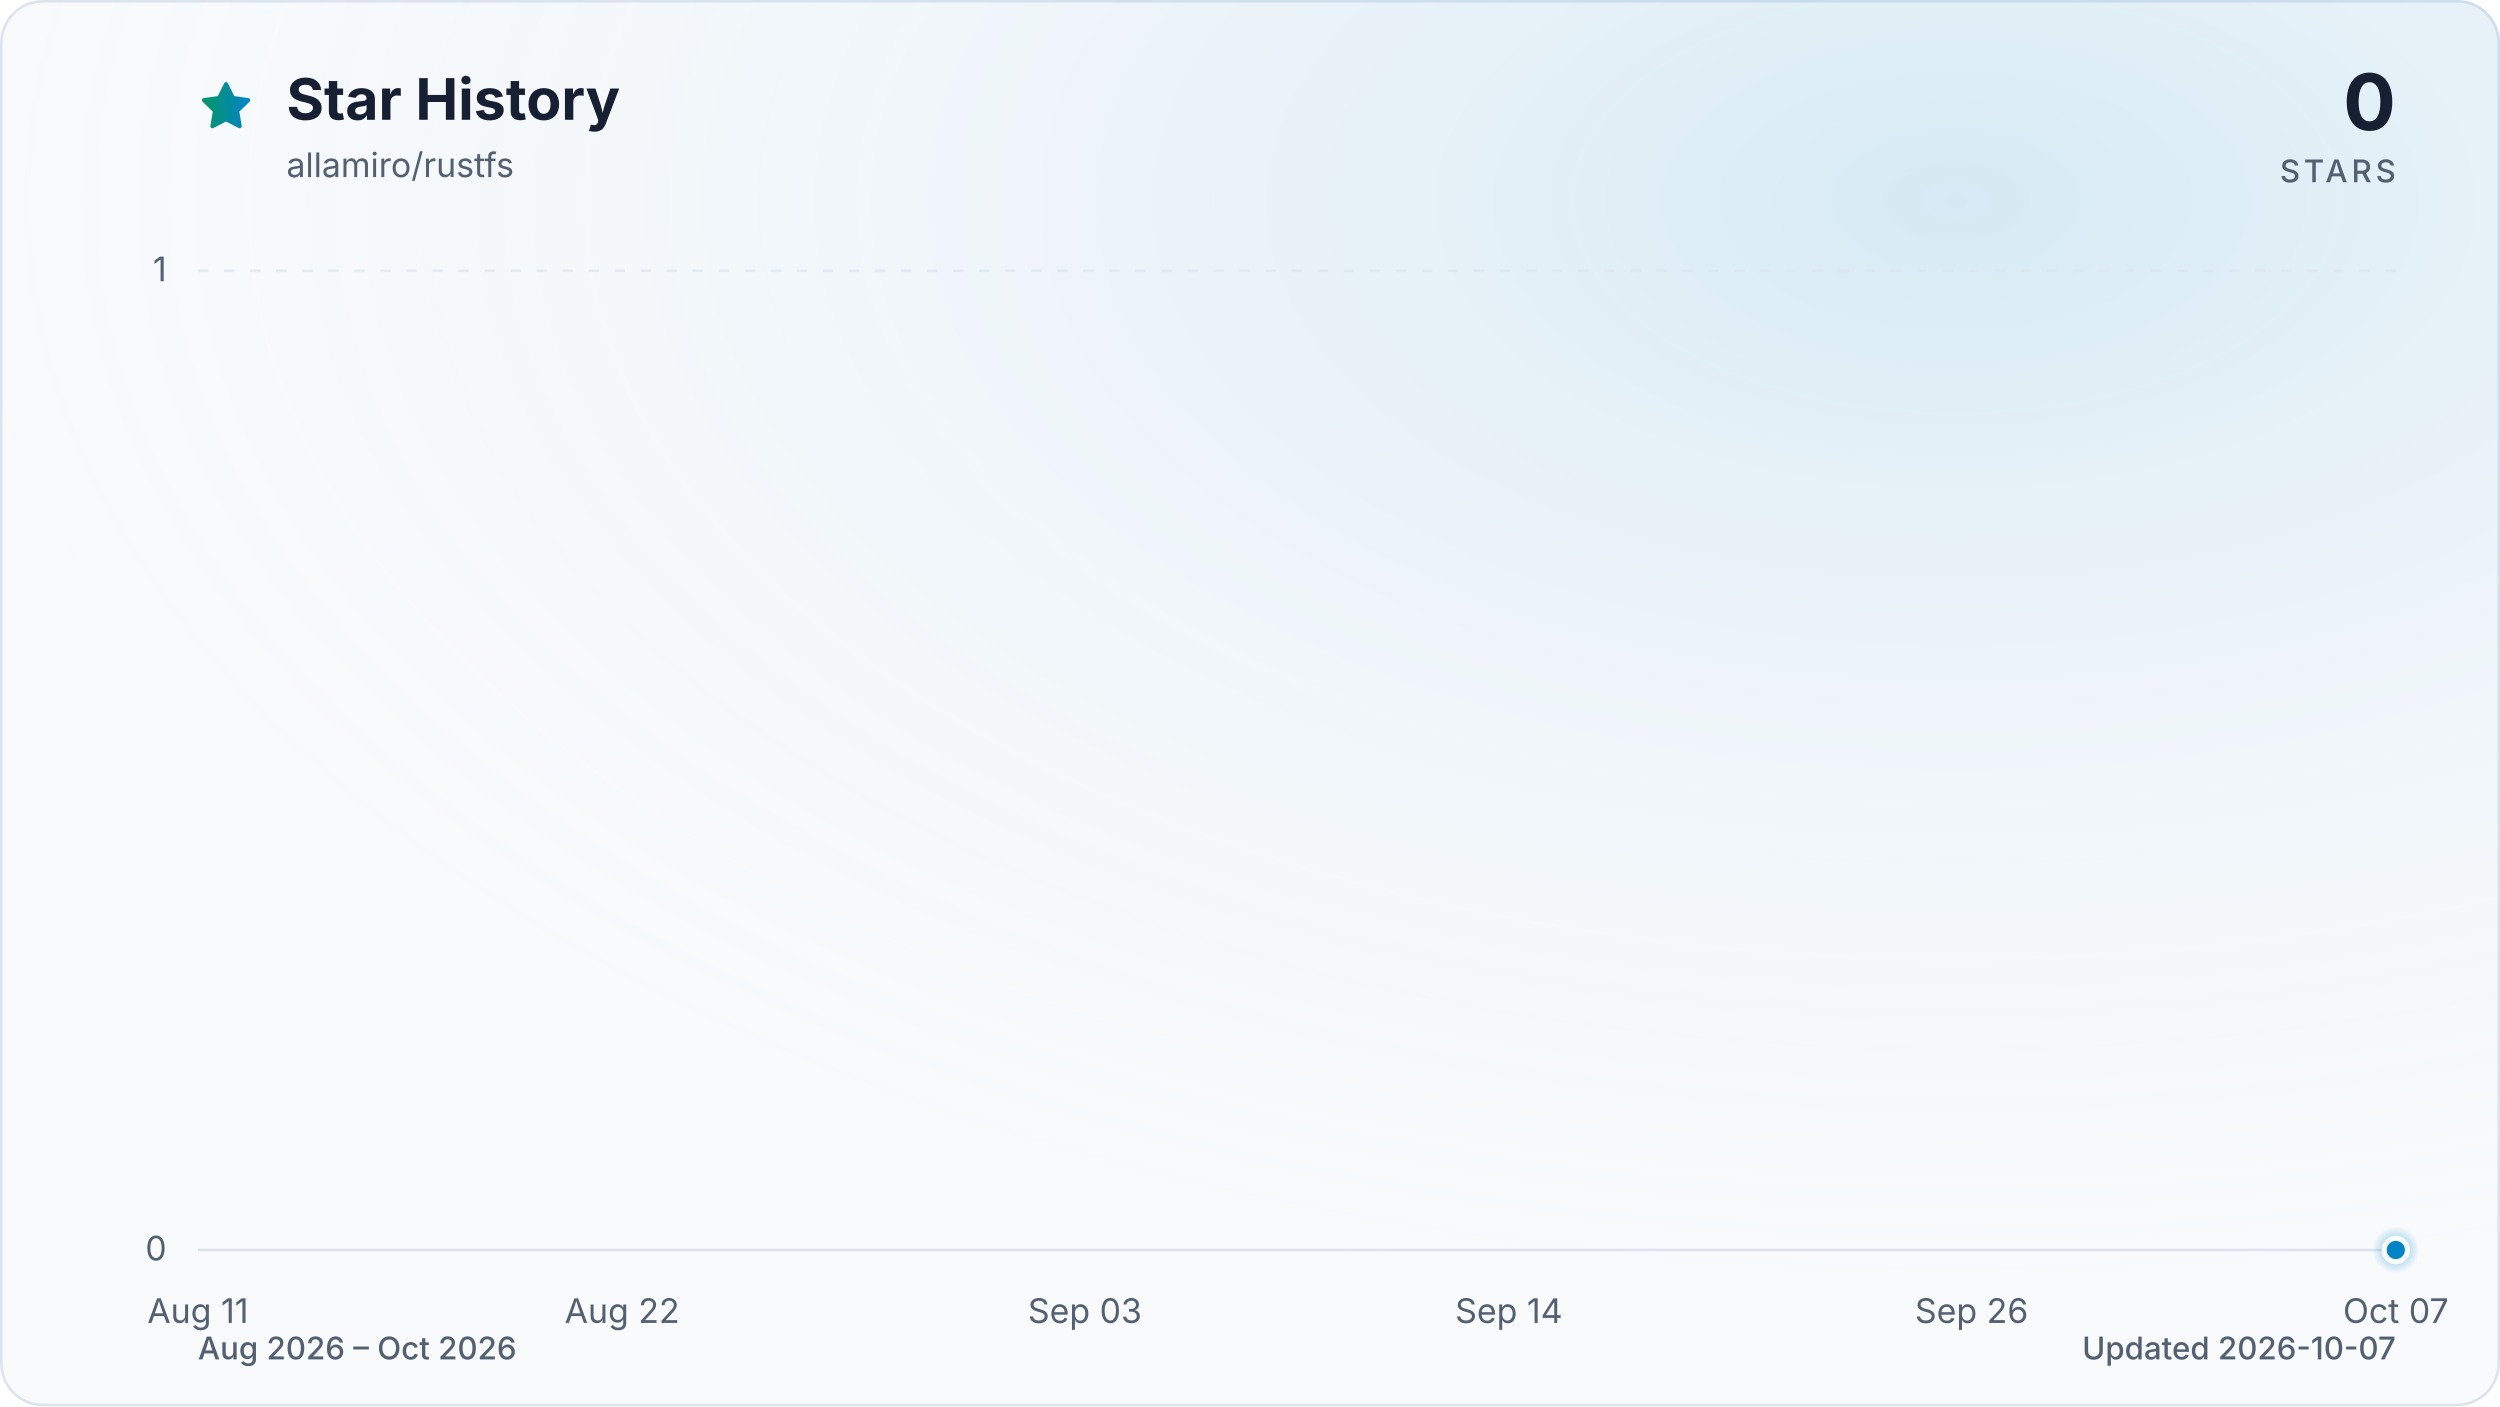
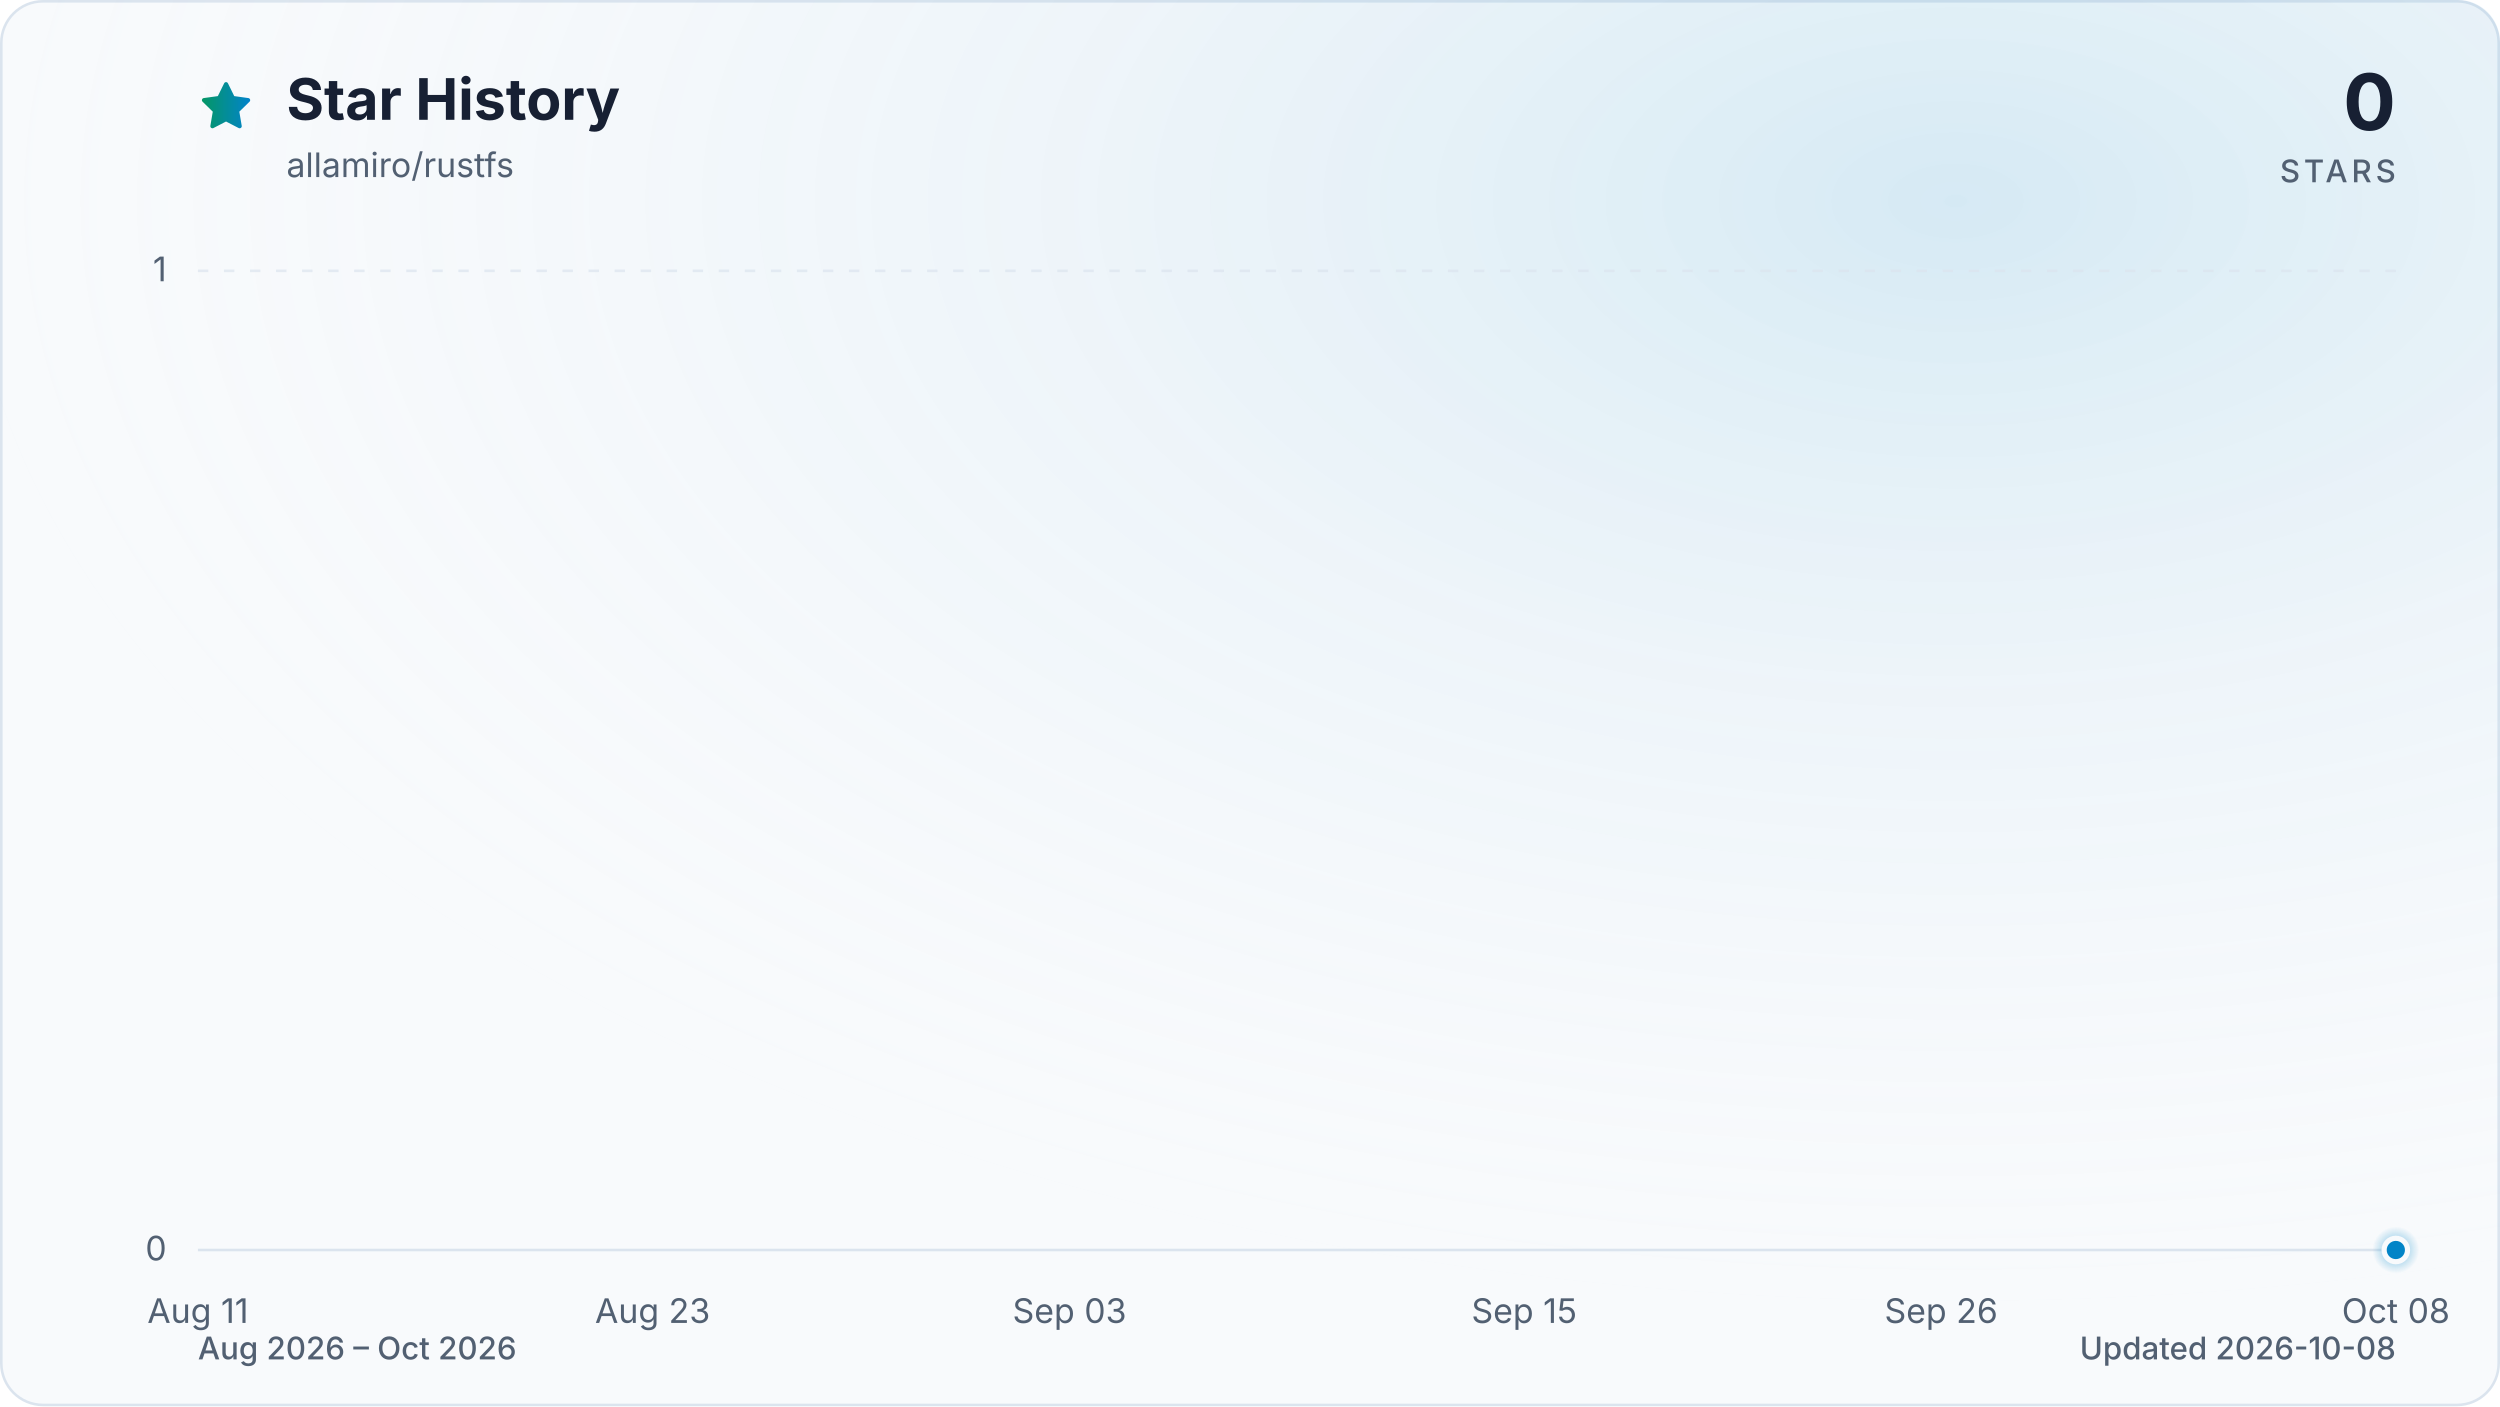
<svg xmlns="http://www.w3.org/2000/svg" viewBox="0 0 960 540" role="img" aria-labelledby="title description" data-style="gradient" data-variant="glow" data-animated="true">
  <defs>
    <linearGradient id="trend" x1="0" y1="0" x2="1" y2="0">
      <stop offset="0%" stop-color="#059669" />
      <stop offset="100%" stop-color="#0284c7" />
    </linearGradient>
    <linearGradient id="area" x1="0" y1="0" x2="0" y2="1">
      <stop offset="0%" stop-color="#059669" stop-opacity="0.30" />
      <stop offset="55%" stop-color="#0284c7" stop-opacity="0.10" />
      <stop offset="100%" stop-color="#0284c7" stop-opacity="0.01" />
    </linearGradient>
    <radialGradient id="marker-halo" cx="50%" cy="50%" r="50%">
      <stop offset="0%" stop-color="#0284c7" stop-opacity="0.55" />
      <stop offset="100%" stop-color="#0284c7" stop-opacity="0" />
    </radialGradient>
    <radialGradient id="surface-glow" cx="78%" cy="14%" r="80%">
      <stop offset="0%" stop-color="#0284c7" stop-opacity="0.14" />
      <stop offset="100%" stop-color="#f8fafc" stop-opacity="0" />
    </radialGradient>
    <filter id="trend-glow" x="-20%" y="-20%" width="140%" height="140%">
      <feGaussianBlur stdDeviation="7" />
    </filter>
  </defs>
  <style>
.trend-enter{transform-box:fill-box;transform-origin:center;animation:trend-enter 520ms cubic-bezier(0.16,1,0.3,1)}
.marker-enter{transform-box:fill-box;transform-origin:center;animation:marker-enter 320ms cubic-bezier(0.16,1,0.3,1) 200ms both}
.marker-pulse{transform-box:fill-box;transform-origin:center;animation:marker-pulse 2.6s ease-out infinite}
@keyframes trend-enter{from{opacity:.35;transform:translateY(10px)}to{opacity:1;transform:translateY(0)}}
@keyframes marker-enter{from{opacity:0;transform:scale(.4)}to{opacity:1;transform:scale(1)}}
@keyframes marker-pulse{0%{opacity:.5;transform:scale(.7)}70%,100%{opacity:0;transform:scale(2.1)}}
@media (prefers-reduced-motion:reduce){.trend-enter,.marker-enter,.marker-pulse{animation:none!important}}
@media (prefers-reduced-motion:reduce){.marker-pulse{opacity:0}}
</style>
  <rect x="0.5" y="0.5" width="959" height="539" fill="#f8fafc" stroke="#dbe4ee" stroke-width="1" rx="16" />
  <rect width="960" height="540" fill="url(#surface-glow)" rx="16" />
  <path d="M12 2.6l2.9 5.9 6.5.9-4.7 4.6 1.1 6.5-5.8-3-5.8 3 1.1-6.5-4.7-4.6 6.5-.9L12 2.6Z" transform="translate(76 30) scale(.9)" fill="url(#trend)" stroke="url(#trend)" stroke-width="1.8" stroke-linejoin="round" aria-hidden="true" />
  <text x="110" y="46" fill="#172033" font-family="ui-sans-serif, system-ui, -apple-system, BlinkMacSystemFont, 'Segoe UI', sans-serif" font-size="22" font-weight="700">Star History</text>
  <text x="110" y="68" fill="#526072" font-family="ui-sans-serif, system-ui, -apple-system, BlinkMacSystemFont, 'Segoe UI', sans-serif" font-size="13">allamiro/rustfs</text>
  <text x="920" y="50" fill="#172033" font-family="ui-sans-serif, system-ui, -apple-system, BlinkMacSystemFont, 'Segoe UI', sans-serif" font-size="30" font-weight="700" text-anchor="end">0</text>
  <text x="920" y="70" fill="#526072" font-family="ui-sans-serif, system-ui, -apple-system, BlinkMacSystemFont, 'Segoe UI', sans-serif" font-size="12" font-weight="500" letter-spacing="1.5" text-anchor="end">STARS</text>
  <line x1="76" y1="480.0" x2="920" y2="480.0" stroke="#dbe4ee" stroke-width="1" stroke-dasharray="0" opacity="1" />
  <text x="64" y="484.0" fill="#526072" font-family="ui-sans-serif, system-ui, -apple-system, BlinkMacSystemFont, 'Segoe UI', sans-serif" font-size="13" text-anchor="end">0</text>
  <line x1="76" y1="104.0" x2="920" y2="104.0" stroke="#dbe4ee" stroke-width="1" stroke-dasharray="4 6" opacity="0.7" />
  <text x="64" y="108.0" fill="#526072" font-family="ui-sans-serif, system-ui, -apple-system, BlinkMacSystemFont, 'Segoe UI', sans-serif" font-size="13" text-anchor="end">1</text>
  <text x="76.0" y="508" fill="#526072" font-family="ui-sans-serif, system-ui, -apple-system, BlinkMacSystemFont, 'Segoe UI', sans-serif" font-size="13" text-anchor="middle">Aug 11</text>
-   <text x="238.9" y="508" fill="#526072" font-family="ui-sans-serif, system-ui, -apple-system, BlinkMacSystemFont, 'Segoe UI', sans-serif" font-size="13" text-anchor="middle">Aug 22</text>
-   <text x="416.6" y="508" fill="#526072" font-family="ui-sans-serif, system-ui, -apple-system, BlinkMacSystemFont, 'Segoe UI', sans-serif" font-size="13" text-anchor="middle">Sep 03</text>
-   <text x="579.4" y="508" fill="#526072" font-family="ui-sans-serif, system-ui, -apple-system, BlinkMacSystemFont, 'Segoe UI', sans-serif" font-size="13" text-anchor="middle">Sep 14</text>
-   <text x="757.1" y="508" fill="#526072" font-family="ui-sans-serif, system-ui, -apple-system, BlinkMacSystemFont, 'Segoe UI', sans-serif" font-size="13" text-anchor="middle">Sep 26</text>
-   <text x="920.0" y="508" fill="#526072" font-family="ui-sans-serif, system-ui, -apple-system, BlinkMacSystemFont, 'Segoe UI', sans-serif" font-size="13" text-anchor="middle">Oct 07</text>
+   <text x="250.6" y="508" fill="#526072" font-family="ui-sans-serif, system-ui, -apple-system, BlinkMacSystemFont, 'Segoe UI', sans-serif" font-size="13" text-anchor="middle">Aug 23</text>
+   <text x="410.7" y="508" fill="#526072" font-family="ui-sans-serif, system-ui, -apple-system, BlinkMacSystemFont, 'Segoe UI', sans-serif" font-size="13" text-anchor="middle">Sep 03</text>
+   <text x="585.3" y="508" fill="#526072" font-family="ui-sans-serif, system-ui, -apple-system, BlinkMacSystemFont, 'Segoe UI', sans-serif" font-size="13" text-anchor="middle">Sep 15</text>
+   <text x="745.4" y="508" fill="#526072" font-family="ui-sans-serif, system-ui, -apple-system, BlinkMacSystemFont, 'Segoe UI', sans-serif" font-size="13" text-anchor="middle">Sep 26</text>
+   <text x="920.0" y="508" fill="#526072" font-family="ui-sans-serif, system-ui, -apple-system, BlinkMacSystemFont, 'Segoe UI', sans-serif" font-size="13" text-anchor="middle">Oct 08</text>
  <g class="trend-enter">
-     <path d="M 76.0 480.0 C 80.9 480.0, 85.9 480.0, 90.8 480.0 C 95.7 480.0, 100.7 480.0, 105.6 480.0 C 110.5 480.0, 115.5 480.0, 120.4 480.0 C 125.4 480.0, 130.3 480.0, 135.2 480.0 C 140.2 480.0, 145.1 480.0, 150.0 480.0 C 155.0 480.0, 159.9 480.0, 164.8 480.0 C 169.8 480.0, 174.7 480.0, 179.6 480.0 C 184.6 480.0, 189.5 480.0, 194.5 480.0 C 199.4 480.0, 204.3 480.0, 209.3 480.0 C 214.2 480.0, 219.1 480.0, 224.1 480.0 C 229.0 480.0, 233.9 480.0, 238.9 480.0 C 243.8 480.0, 248.7 480.0, 253.7 480.0 C 258.6 480.0, 263.6 480.0, 268.5 480.0 C 273.4 480.0, 278.4 480.0, 283.3 480.0 C 288.2 480.0, 293.2 480.0, 298.1 480.0 C 303.0 480.0, 308.0 480.0, 312.9 480.0 C 317.8 480.0, 322.8 480.0, 327.7 480.0 C 332.7 480.0, 337.6 480.0, 342.5 480.0 C 347.5 480.0, 352.4 480.0, 357.3 480.0 C 362.3 480.0, 367.2 480.0, 372.1 480.0 C 377.1 480.0, 382.0 480.0, 386.9 480.0 C 391.9 480.0, 396.8 480.0, 401.8 480.0 C 406.7 480.0, 411.6 480.0, 416.6 480.0 C 421.5 480.0, 426.4 480.0, 431.4 480.0 C 436.3 480.0, 441.2 480.0, 446.2 480.0 C 451.1 480.0, 456.0 480.0, 461.0 480.0 C 465.9 480.0, 470.9 480.0, 475.8 480.0 C 480.7 480.0, 485.7 480.0, 490.6 480.0 C 495.5 480.0, 500.5 480.0, 505.4 480.0 C 510.3 480.0, 515.3 480.0, 520.2 480.0 C 525.1 480.0, 530.1 480.0, 535.0 480.0 C 540.0 480.0, 544.9 480.0, 549.8 480.0 C 554.8 480.0, 559.7 480.0, 564.6 480.0 C 569.6 480.0, 574.5 480.0, 579.4 480.0 C 584.4 480.0, 589.3 480.0, 594.2 480.0 C 599.2 480.0, 604.1 480.0, 609.1 480.0 C 614.0 480.0, 618.9 480.0, 623.9 480.0 C 628.8 480.0, 633.7 480.0, 638.7 480.0 C 643.6 480.0, 648.5 480.0, 653.5 480.0 C 658.4 480.0, 663.3 480.0, 668.3 480.0 C 673.2 480.0, 678.2 480.0, 683.1 480.0 C 688.0 480.0, 693.0 480.0, 697.9 480.0 C 702.8 480.0, 707.8 480.0, 712.7 480.0 C 717.6 480.0, 722.6 480.0, 727.5 480.0 C 732.4 480.0, 737.4 480.0, 742.3 480.0 C 747.3 480.0, 752.2 480.0, 757.1 480.0 C 762.1 480.0, 767.0 480.0, 771.9 480.0 C 776.9 480.0, 781.8 480.0, 786.7 480.0 C 791.7 480.0, 796.6 480.0, 801.5 480.0 C 806.5 480.0, 811.4 480.0, 816.4 480.0 C 821.3 480.0, 826.2 480.0, 831.2 480.0 C 836.1 480.0, 841.0 480.0, 846.0 480.0 C 850.9 480.0, 855.8 480.0, 860.8 480.0 C 865.7 480.0, 870.6 480.0, 875.6 480.0 C 880.5 480.0, 885.5 480.0, 890.4 480.0 C 895.3 480.0, 900.3 480.0, 905.2 480.0 C 910.1 480.0, 915.1 480.0, 920.0 480.0 L 920.0 480.0 L 76.0 480.0 Z" fill="url(#area)" />
-     <path d="M 76.0 480.0 C 80.9 480.0, 85.9 480.0, 90.8 480.0 C 95.7 480.0, 100.7 480.0, 105.6 480.0 C 110.5 480.0, 115.5 480.0, 120.4 480.0 C 125.4 480.0, 130.3 480.0, 135.2 480.0 C 140.2 480.0, 145.1 480.0, 150.0 480.0 C 155.0 480.0, 159.9 480.0, 164.8 480.0 C 169.8 480.0, 174.7 480.0, 179.6 480.0 C 184.6 480.0, 189.5 480.0, 194.5 480.0 C 199.4 480.0, 204.3 480.0, 209.3 480.0 C 214.2 480.0, 219.1 480.0, 224.1 480.0 C 229.0 480.0, 233.9 480.0, 238.9 480.0 C 243.8 480.0, 248.7 480.0, 253.7 480.0 C 258.6 480.0, 263.6 480.0, 268.5 480.0 C 273.4 480.0, 278.4 480.0, 283.3 480.0 C 288.2 480.0, 293.2 480.0, 298.1 480.0 C 303.0 480.0, 308.0 480.0, 312.9 480.0 C 317.8 480.0, 322.8 480.0, 327.7 480.0 C 332.7 480.0, 337.6 480.0, 342.5 480.0 C 347.5 480.0, 352.4 480.0, 357.3 480.0 C 362.3 480.0, 367.2 480.0, 372.1 480.0 C 377.1 480.0, 382.0 480.0, 386.9 480.0 C 391.9 480.0, 396.8 480.0, 401.8 480.0 C 406.7 480.0, 411.6 480.0, 416.6 480.0 C 421.5 480.0, 426.4 480.0, 431.4 480.0 C 436.3 480.0, 441.2 480.0, 446.2 480.0 C 451.1 480.0, 456.0 480.0, 461.0 480.0 C 465.9 480.0, 470.9 480.0, 475.8 480.0 C 480.7 480.0, 485.7 480.0, 490.6 480.0 C 495.5 480.0, 500.5 480.0, 505.4 480.0 C 510.3 480.0, 515.3 480.0, 520.2 480.0 C 525.1 480.0, 530.1 480.0, 535.0 480.0 C 540.0 480.0, 544.9 480.0, 549.8 480.0 C 554.8 480.0, 559.7 480.0, 564.6 480.0 C 569.6 480.0, 574.5 480.0, 579.4 480.0 C 584.4 480.0, 589.3 480.0, 594.2 480.0 C 599.2 480.0, 604.1 480.0, 609.1 480.0 C 614.0 480.0, 618.9 480.0, 623.9 480.0 C 628.8 480.0, 633.7 480.0, 638.7 480.0 C 643.6 480.0, 648.5 480.0, 653.5 480.0 C 658.4 480.0, 663.3 480.0, 668.3 480.0 C 673.2 480.0, 678.2 480.0, 683.1 480.0 C 688.0 480.0, 693.0 480.0, 697.9 480.0 C 702.8 480.0, 707.8 480.0, 712.7 480.0 C 717.6 480.0, 722.6 480.0, 727.5 480.0 C 732.4 480.0, 737.4 480.0, 742.3 480.0 C 747.3 480.0, 752.2 480.0, 757.1 480.0 C 762.1 480.0, 767.0 480.0, 771.9 480.0 C 776.9 480.0, 781.8 480.0, 786.7 480.0 C 791.7 480.0, 796.6 480.0, 801.5 480.0 C 806.5 480.0, 811.4 480.0, 816.4 480.0 C 821.3 480.0, 826.2 480.0, 831.2 480.0 C 836.1 480.0, 841.0 480.0, 846.0 480.0 C 850.9 480.0, 855.8 480.0, 860.8 480.0 C 865.7 480.0, 870.6 480.0, 875.6 480.0 C 880.5 480.0, 885.5 480.0, 890.4 480.0 C 895.3 480.0, 900.3 480.0, 905.2 480.0 C 910.1 480.0, 915.1 480.0, 920.0 480.0" fill="none" stroke="url(#trend)" stroke-width="12" stroke-linecap="round" stroke-linejoin="round" opacity="0.16" filter="url(#trend-glow)" />
-     <path d="M 76.0 480.0 C 80.9 480.0, 85.9 480.0, 90.8 480.0 C 95.7 480.0, 100.7 480.0, 105.6 480.0 C 110.5 480.0, 115.5 480.0, 120.4 480.0 C 125.4 480.0, 130.3 480.0, 135.2 480.0 C 140.2 480.0, 145.1 480.0, 150.0 480.0 C 155.0 480.0, 159.9 480.0, 164.8 480.0 C 169.8 480.0, 174.7 480.0, 179.6 480.0 C 184.6 480.0, 189.5 480.0, 194.5 480.0 C 199.4 480.0, 204.3 480.0, 209.3 480.0 C 214.2 480.0, 219.1 480.0, 224.1 480.0 C 229.0 480.0, 233.9 480.0, 238.9 480.0 C 243.8 480.0, 248.7 480.0, 253.7 480.0 C 258.6 480.0, 263.6 480.0, 268.5 480.0 C 273.4 480.0, 278.4 480.0, 283.3 480.0 C 288.2 480.0, 293.2 480.0, 298.1 480.0 C 303.0 480.0, 308.0 480.0, 312.9 480.0 C 317.8 480.0, 322.8 480.0, 327.7 480.0 C 332.7 480.0, 337.6 480.0, 342.5 480.0 C 347.5 480.0, 352.4 480.0, 357.3 480.0 C 362.3 480.0, 367.2 480.0, 372.1 480.0 C 377.1 480.0, 382.0 480.0, 386.9 480.0 C 391.9 480.0, 396.8 480.0, 401.8 480.0 C 406.7 480.0, 411.6 480.0, 416.6 480.0 C 421.5 480.0, 426.4 480.0, 431.4 480.0 C 436.3 480.0, 441.2 480.0, 446.2 480.0 C 451.1 480.0, 456.0 480.0, 461.0 480.0 C 465.9 480.0, 470.9 480.0, 475.8 480.0 C 480.7 480.0, 485.7 480.0, 490.6 480.0 C 495.5 480.0, 500.5 480.0, 505.4 480.0 C 510.3 480.0, 515.3 480.0, 520.2 480.0 C 525.1 480.0, 530.1 480.0, 535.0 480.0 C 540.0 480.0, 544.9 480.0, 549.8 480.0 C 554.8 480.0, 559.7 480.0, 564.6 480.0 C 569.6 480.0, 574.5 480.0, 579.4 480.0 C 584.4 480.0, 589.3 480.0, 594.2 480.0 C 599.2 480.0, 604.1 480.0, 609.1 480.0 C 614.0 480.0, 618.9 480.0, 623.9 480.0 C 628.8 480.0, 633.7 480.0, 638.7 480.0 C 643.6 480.0, 648.5 480.0, 653.5 480.0 C 658.4 480.0, 663.3 480.0, 668.3 480.0 C 673.2 480.0, 678.2 480.0, 683.1 480.0 C 688.0 480.0, 693.0 480.0, 697.9 480.0 C 702.8 480.0, 707.8 480.0, 712.7 480.0 C 717.6 480.0, 722.6 480.0, 727.5 480.0 C 732.4 480.0, 737.4 480.0, 742.3 480.0 C 747.3 480.0, 752.2 480.0, 757.1 480.0 C 762.1 480.0, 767.0 480.0, 771.9 480.0 C 776.9 480.0, 781.8 480.0, 786.7 480.0 C 791.7 480.0, 796.6 480.0, 801.5 480.0 C 806.5 480.0, 811.4 480.0, 816.4 480.0 C 821.3 480.0, 826.2 480.0, 831.2 480.0 C 836.1 480.0, 841.0 480.0, 846.0 480.0 C 850.9 480.0, 855.8 480.0, 860.8 480.0 C 865.7 480.0, 870.6 480.0, 875.6 480.0 C 880.5 480.0, 885.5 480.0, 890.4 480.0 C 895.3 480.0, 900.3 480.0, 905.2 480.0 C 910.1 480.0, 915.1 480.0, 920.0 480.0" fill="none" stroke="url(#trend)" stroke-width="3" stroke-linecap="round" stroke-linejoin="round" />
+     <path d="M 76.0 480.0 C 80.9 480.0, 85.7 480.0, 90.6 480.0 C 95.4 480.0, 100.3 480.0, 105.1 480.0 C 110.0 480.0, 114.8 480.0, 119.7 480.0 C 124.5 480.0, 129.4 480.0, 134.2 480.0 C 139.1 480.0, 143.9 480.0, 148.8 480.0 C 153.6 480.0, 158.5 480.0, 163.3 480.0 C 168.2 480.0, 173.0 480.0, 177.9 480.0 C 182.7 480.0, 187.6 480.0, 192.4 480.0 C 197.3 480.0, 202.1 480.0, 207.0 480.0 C 211.8 480.0, 216.7 480.0, 221.5 480.0 C 226.4 480.0, 231.2 480.0, 236.1 480.0 C 240.9 480.0, 245.8 480.0, 250.6 480.0 C 255.5 480.0, 260.3 480.0, 265.2 480.0 C 270.0 480.0, 274.9 480.0, 279.7 480.0 C 284.6 480.0, 289.4 480.0, 294.3 480.0 C 299.1 480.0, 304.0 480.0, 308.8 480.0 C 313.7 480.0, 318.5 480.0, 323.4 480.0 C 328.2 480.0, 333.1 480.0, 337.9 480.0 C 342.8 480.0, 347.6 480.0, 352.5 480.0 C 357.3 480.0, 362.2 480.0, 367.0 480.0 C 371.9 480.0, 376.7 480.0, 381.6 480.0 C 386.4 480.0, 391.3 480.0, 396.1 480.0 C 401.0 480.0, 405.8 480.0, 410.7 480.0 C 415.5 480.0, 420.4 480.0, 425.2 480.0 C 430.1 480.0, 434.9 480.0, 439.8 480.0 C 444.6 480.0, 449.5 480.0, 454.3 480.0 C 459.2 480.0, 464.0 480.0, 468.9 480.0 C 473.7 480.0, 478.6 480.0, 483.4 480.0 C 488.3 480.0, 493.1 480.0, 498.0 480.0 C 502.9 480.0, 507.7 480.0, 512.6 480.0 C 517.4 480.0, 522.3 480.0, 527.1 480.0 C 532.0 480.0, 536.8 480.0, 541.7 480.0 C 546.5 480.0, 551.4 480.0, 556.2 480.0 C 561.1 480.0, 565.9 480.0, 570.8 480.0 C 575.6 480.0, 580.5 480.0, 585.3 480.0 C 590.2 480.0, 595.0 480.0, 599.9 480.0 C 604.7 480.0, 609.6 480.0, 614.4 480.0 C 619.3 480.0, 624.1 480.0, 629.0 480.0 C 633.8 480.0, 638.7 480.0, 643.5 480.0 C 648.4 480.0, 653.2 480.0, 658.1 480.0 C 662.9 480.0, 667.8 480.0, 672.6 480.0 C 677.5 480.0, 682.3 480.0, 687.2 480.0 C 692.0 480.0, 696.9 480.0, 701.7 480.0 C 706.6 480.0, 711.4 480.0, 716.3 480.0 C 721.1 480.0, 726.0 480.0, 730.8 480.0 C 735.7 480.0, 740.5 480.0, 745.4 480.0 C 750.2 480.0, 755.1 480.0, 759.9 480.0 C 764.8 480.0, 769.6 480.0, 774.5 480.0 C 779.3 480.0, 784.2 480.0, 789.0 480.0 C 793.9 480.0, 798.7 480.0, 803.6 480.0 C 808.4 480.0, 813.3 480.0, 818.1 480.0 C 823.0 480.0, 827.8 480.0, 832.7 480.0 C 837.5 480.0, 842.4 480.0, 847.2 480.0 C 852.1 480.0, 856.9 480.0, 861.8 480.0 C 866.6 480.0, 871.5 480.0, 876.3 480.0 C 881.2 480.0, 886.0 480.0, 890.9 480.0 C 895.7 480.0, 900.6 480.0, 905.4 480.0 C 910.3 480.0, 915.1 480.0, 920.0 480.0 L 920.0 480.0 L 76.0 480.0 Z" fill="url(#area)" />
+     <path d="M 76.0 480.0 C 80.9 480.0, 85.7 480.0, 90.6 480.0 C 95.4 480.0, 100.3 480.0, 105.1 480.0 C 110.0 480.0, 114.8 480.0, 119.7 480.0 C 124.5 480.0, 129.4 480.0, 134.2 480.0 C 139.1 480.0, 143.9 480.0, 148.8 480.0 C 153.6 480.0, 158.5 480.0, 163.3 480.0 C 168.2 480.0, 173.0 480.0, 177.9 480.0 C 182.7 480.0, 187.6 480.0, 192.4 480.0 C 197.3 480.0, 202.1 480.0, 207.0 480.0 C 211.8 480.0, 216.7 480.0, 221.5 480.0 C 226.4 480.0, 231.2 480.0, 236.1 480.0 C 240.9 480.0, 245.8 480.0, 250.6 480.0 C 255.5 480.0, 260.3 480.0, 265.2 480.0 C 270.0 480.0, 274.9 480.0, 279.7 480.0 C 284.6 480.0, 289.4 480.0, 294.3 480.0 C 299.1 480.0, 304.0 480.0, 308.8 480.0 C 313.7 480.0, 318.5 480.0, 323.4 480.0 C 328.2 480.0, 333.1 480.0, 337.9 480.0 C 342.8 480.0, 347.6 480.0, 352.5 480.0 C 357.3 480.0, 362.2 480.0, 367.0 480.0 C 371.9 480.0, 376.7 480.0, 381.6 480.0 C 386.4 480.0, 391.3 480.0, 396.1 480.0 C 401.0 480.0, 405.8 480.0, 410.7 480.0 C 415.5 480.0, 420.4 480.0, 425.2 480.0 C 430.1 480.0, 434.9 480.0, 439.8 480.0 C 444.6 480.0, 449.5 480.0, 454.3 480.0 C 459.2 480.0, 464.0 480.0, 468.9 480.0 C 473.7 480.0, 478.6 480.0, 483.4 480.0 C 488.3 480.0, 493.1 480.0, 498.0 480.0 C 502.9 480.0, 507.7 480.0, 512.6 480.0 C 517.4 480.0, 522.3 480.0, 527.1 480.0 C 532.0 480.0, 536.8 480.0, 541.7 480.0 C 546.5 480.0, 551.4 480.0, 556.2 480.0 C 561.1 480.0, 565.9 480.0, 570.8 480.0 C 575.6 480.0, 580.5 480.0, 585.3 480.0 C 590.2 480.0, 595.0 480.0, 599.9 480.0 C 604.7 480.0, 609.6 480.0, 614.4 480.0 C 619.3 480.0, 624.1 480.0, 629.0 480.0 C 633.8 480.0, 638.7 480.0, 643.5 480.0 C 648.4 480.0, 653.2 480.0, 658.1 480.0 C 662.9 480.0, 667.8 480.0, 672.6 480.0 C 677.5 480.0, 682.3 480.0, 687.2 480.0 C 692.0 480.0, 696.9 480.0, 701.7 480.0 C 706.6 480.0, 711.4 480.0, 716.3 480.0 C 721.1 480.0, 726.0 480.0, 730.8 480.0 C 735.7 480.0, 740.5 480.0, 745.4 480.0 C 750.2 480.0, 755.1 480.0, 759.9 480.0 C 764.8 480.0, 769.6 480.0, 774.5 480.0 C 779.3 480.0, 784.2 480.0, 789.0 480.0 C 793.9 480.0, 798.7 480.0, 803.6 480.0 C 808.4 480.0, 813.3 480.0, 818.1 480.0 C 823.0 480.0, 827.8 480.0, 832.7 480.0 C 837.5 480.0, 842.4 480.0, 847.2 480.0 C 852.1 480.0, 856.9 480.0, 861.8 480.0 C 866.6 480.0, 871.5 480.0, 876.3 480.0 C 881.2 480.0, 886.0 480.0, 890.9 480.0 C 895.7 480.0, 900.6 480.0, 905.4 480.0 C 910.3 480.0, 915.1 480.0, 920.0 480.0" fill="none" stroke="url(#trend)" stroke-width="12" stroke-linecap="round" stroke-linejoin="round" opacity="0.16" filter="url(#trend-glow)" />
+     <path d="M 76.0 480.0 C 80.9 480.0, 85.7 480.0, 90.6 480.0 C 95.4 480.0, 100.3 480.0, 105.1 480.0 C 110.0 480.0, 114.8 480.0, 119.7 480.0 C 124.5 480.0, 129.4 480.0, 134.2 480.0 C 139.1 480.0, 143.9 480.0, 148.8 480.0 C 153.6 480.0, 158.5 480.0, 163.3 480.0 C 168.2 480.0, 173.0 480.0, 177.9 480.0 C 182.7 480.0, 187.6 480.0, 192.4 480.0 C 197.3 480.0, 202.1 480.0, 207.0 480.0 C 211.8 480.0, 216.7 480.0, 221.5 480.0 C 226.4 480.0, 231.2 480.0, 236.1 480.0 C 240.9 480.0, 245.8 480.0, 250.6 480.0 C 255.5 480.0, 260.3 480.0, 265.2 480.0 C 270.0 480.0, 274.9 480.0, 279.7 480.0 C 284.6 480.0, 289.4 480.0, 294.3 480.0 C 299.1 480.0, 304.0 480.0, 308.8 480.0 C 313.7 480.0, 318.5 480.0, 323.4 480.0 C 328.2 480.0, 333.1 480.0, 337.9 480.0 C 342.8 480.0, 347.6 480.0, 352.5 480.0 C 357.3 480.0, 362.2 480.0, 367.0 480.0 C 371.9 480.0, 376.7 480.0, 381.6 480.0 C 386.4 480.0, 391.3 480.0, 396.1 480.0 C 401.0 480.0, 405.8 480.0, 410.7 480.0 C 415.5 480.0, 420.4 480.0, 425.2 480.0 C 430.1 480.0, 434.9 480.0, 439.8 480.0 C 444.6 480.0, 449.5 480.0, 454.3 480.0 C 459.2 480.0, 464.0 480.0, 468.9 480.0 C 473.7 480.0, 478.6 480.0, 483.4 480.0 C 488.3 480.0, 493.1 480.0, 498.0 480.0 C 502.9 480.0, 507.7 480.0, 512.6 480.0 C 517.4 480.0, 522.3 480.0, 527.1 480.0 C 532.0 480.0, 536.8 480.0, 541.7 480.0 C 546.5 480.0, 551.4 480.0, 556.2 480.0 C 561.1 480.0, 565.9 480.0, 570.8 480.0 C 575.6 480.0, 580.5 480.0, 585.3 480.0 C 590.2 480.0, 595.0 480.0, 599.9 480.0 C 604.7 480.0, 609.6 480.0, 614.4 480.0 C 619.3 480.0, 624.1 480.0, 629.0 480.0 C 633.8 480.0, 638.7 480.0, 643.5 480.0 C 648.4 480.0, 653.2 480.0, 658.1 480.0 C 662.9 480.0, 667.8 480.0, 672.6 480.0 C 677.5 480.0, 682.3 480.0, 687.2 480.0 C 692.0 480.0, 696.9 480.0, 701.7 480.0 C 706.6 480.0, 711.4 480.0, 716.3 480.0 C 721.1 480.0, 726.0 480.0, 730.8 480.0 C 735.7 480.0, 740.5 480.0, 745.4 480.0 C 750.2 480.0, 755.1 480.0, 759.9 480.0 C 764.8 480.0, 769.6 480.0, 774.5 480.0 C 779.3 480.0, 784.2 480.0, 789.0 480.0 C 793.9 480.0, 798.7 480.0, 803.6 480.0 C 808.4 480.0, 813.3 480.0, 818.1 480.0 C 823.0 480.0, 827.8 480.0, 832.7 480.0 C 837.5 480.0, 842.4 480.0, 847.2 480.0 C 852.1 480.0, 856.9 480.0, 861.8 480.0 C 866.6 480.0, 871.5 480.0, 876.3 480.0 C 881.2 480.0, 886.0 480.0, 890.9 480.0 C 895.7 480.0, 900.6 480.0, 905.4 480.0 C 910.3 480.0, 915.1 480.0, 920.0 480.0" fill="none" stroke="url(#trend)" stroke-width="3" stroke-linecap="round" stroke-linejoin="round" />
  </g>
  <g class="marker-enter">
    <circle class="marker-pulse" cx="920.0" cy="480.0" r="9" fill="url(#marker-halo)" />
    <circle cx="920.0" cy="480.0" r="4.5" fill="#0284c7" stroke="#f8fafc" stroke-width="2" />
  </g>
  <text x="76" y="522" fill="#526072" font-family="ui-sans-serif, system-ui, -apple-system, BlinkMacSystemFont, 'Segoe UI', sans-serif" font-size="12" font-weight="500">Aug 2026 – Oct 2026</text>
-   <text x="920" y="522" fill="#526072" font-family="ui-sans-serif, system-ui, -apple-system, BlinkMacSystemFont, 'Segoe UI', sans-serif" font-size="12" font-weight="500" text-anchor="end">Updated 2026-10-07</text>
+   <text x="920" y="522" fill="#526072" font-family="ui-sans-serif, system-ui, -apple-system, BlinkMacSystemFont, 'Segoe UI', sans-serif" font-size="12" font-weight="500" text-anchor="end">Updated 2026-10-08</text>
</svg>
